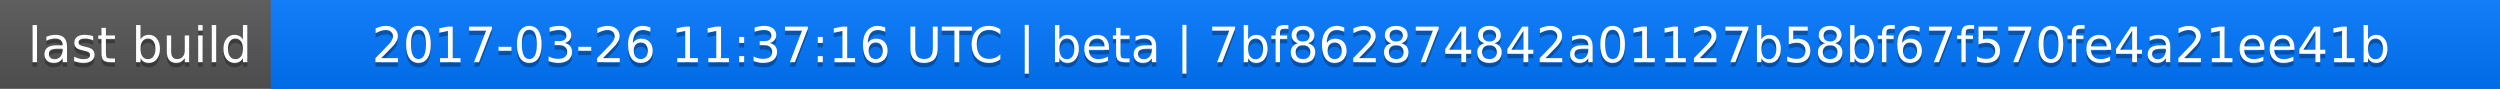
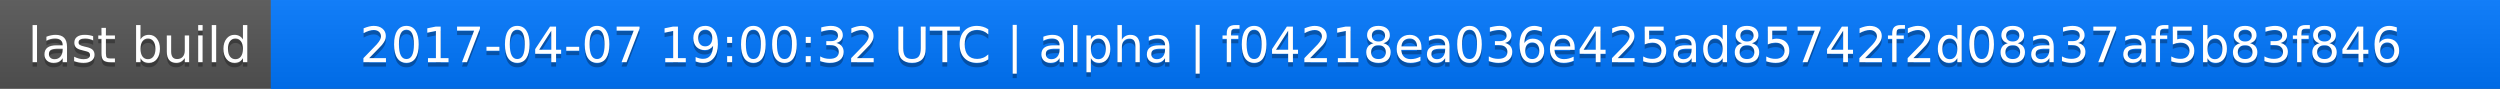
<svg xmlns="http://www.w3.org/2000/svg" width="563" height="20">
  <linearGradient id="a" x2="0" y2="100%">
    <stop offset="0" stop-color="#bbb" stop-opacity=".1" />
    <stop offset="1" stop-opacity=".1" />
  </linearGradient>
  <rect rx="0" width="563" height="20" fill="#555" />
  <rect rx="0" x="61" width="502" height="20" fill="#07f" />
  <path fill="#07f" d="M61 0h4v20h-4z" />
  <rect rx="0" width="563" height="20" fill="url(#a)" />
  <g fill="#fff" text-anchor="middle" font-family="DejaVu Sans,Verdana,Geneva,sans-serif" font-size="11">
    <text x="31.5" y="15" fill="#010101" fill-opacity=".3">last build</text>
    <text x="31.5" y="14">last build</text>
-     <text x="311" y="15" fill="#010101" fill-opacity=".3">2017-03-26 11:37:16 UTC | beta | 7bf862874842a01127b58bf67f570fe4a21ee41b</text>
-     <text x="311" y="14">2017-03-26 11:37:16 UTC | beta | 7bf862874842a01127b58bf67f570fe4a21ee41b</text>
+     <text x="311" y="15" fill="#010101" fill-opacity=".3">2017-04-07 19:00:32 UTC | alpha | f04218ea036e425ad85742f2d08a37af5b83f846</text>
+     <text x="311" y="14">2017-04-07 19:00:32 UTC | alpha | f04218ea036e425ad85742f2d08a37af5b83f846</text>
  </g>
</svg>
